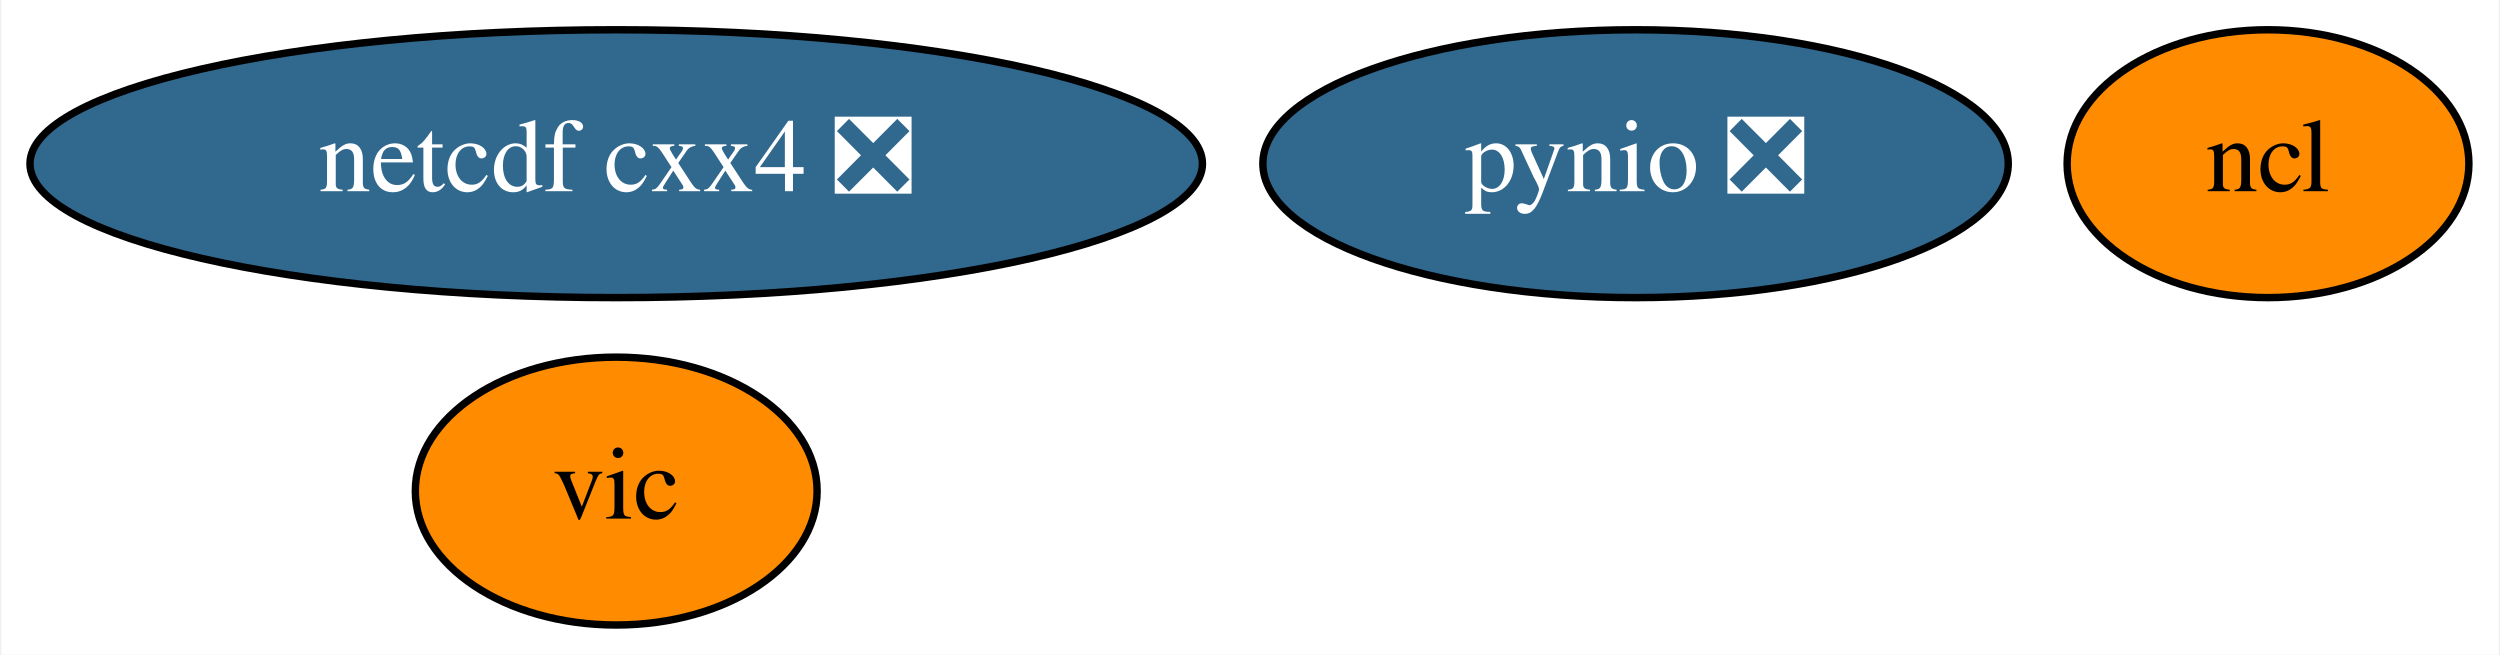
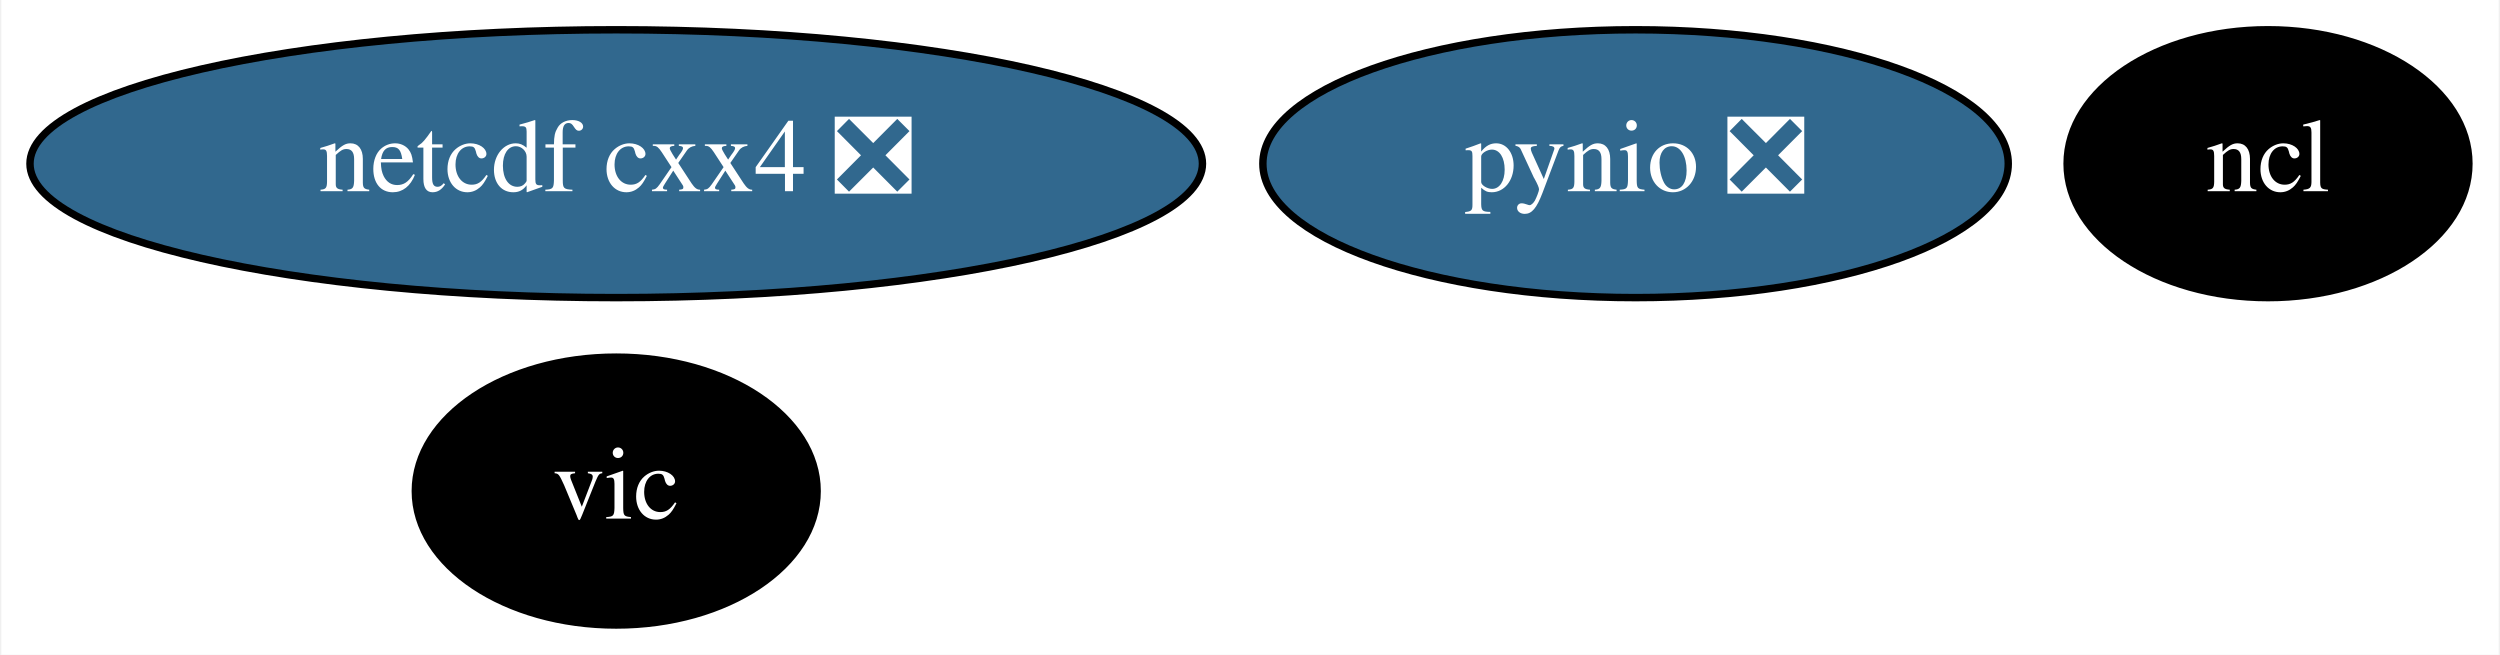
<svg xmlns="http://www.w3.org/2000/svg" xmlns:xlink="http://www.w3.org/1999/xlink" width="336pt" height="88pt" viewBox="0.00 0.00 335.64 88.00">
  <g id="graph0" class="graph" transform="scale(1 1) rotate(0) translate(4 84)">
    <polygon fill="white" stroke="transparent" points="-4,4 -4,-84 331.64,-84 331.64,4 -4,4" />
    <g id="node1" class="node">
      <g id="a_node1">
        <a xlink:href="https://github.com/conda-forge/ncl-feedstock" xlink:title="ncl">
-           <ellipse fill="#ff8c00" stroke="black" cx="300.64" cy="-62" rx="27" ry="18" />
-           <text text-anchor="middle" x="300.64" y="-58.3" font-family="Times,serif" font-size="14.00">ncl</text>
+           <ellipse fill="#000000" stroke="black" cx="300.64" cy="-62" rx="27" ry="18" />
+           <text text-anchor="middle" x="300.64" y="-58.3" font-family="Times,serif" font-size="14.00" fill="white">ncl</text>
        </a>
      </g>
    </g>
    <g id="node2" class="node">
      <g id="a_node2">
        <a xlink:href="https://github.com/conda-forge/netcdf-cxx4-feedstock/pull/34" xlink:title="netcdf cxx4 ❎">
          <ellipse fill="#31688e" stroke="black" cx="78.64" cy="-62" rx="78.79" ry="18" />
          <text text-anchor="middle" x="78.64" y="-58.3" font-family="Times,serif" font-size="14.00" fill="white">netcdf cxx4 ❎</text>
        </a>
      </g>
    </g>
    <g id="node3" class="node">
      <g id="a_node3">
        <a xlink:href="https://github.com/conda-forge/pynio-feedstock/pull/101" xlink:title="pynio ❎">
          <ellipse fill="#31688e" stroke="black" cx="215.64" cy="-62" rx="50.09" ry="18" />
          <text text-anchor="middle" x="215.64" y="-58.3" font-family="Times,serif" font-size="14.00" fill="white">pynio ❎</text>
        </a>
      </g>
    </g>
    <g id="node4" class="node">
      <g id="a_node4">
        <a xlink:href="https://github.com/conda-forge/vic-feedstock" xlink:title="vic">
-           <ellipse fill="#ff8c00" stroke="black" cx="78.64" cy="-18" rx="27" ry="18" />
-           <text text-anchor="middle" x="78.64" y="-14.3" font-family="Times,serif" font-size="14.00">vic</text>
+           <ellipse fill="#000000" stroke="black" cx="78.64" cy="-18" rx="27" ry="18" />
+           <text text-anchor="middle" x="78.64" y="-14.3" font-family="Times,serif" font-size="14.00" fill="white">vic</text>
        </a>
      </g>
    </g>
  </g>
</svg>
